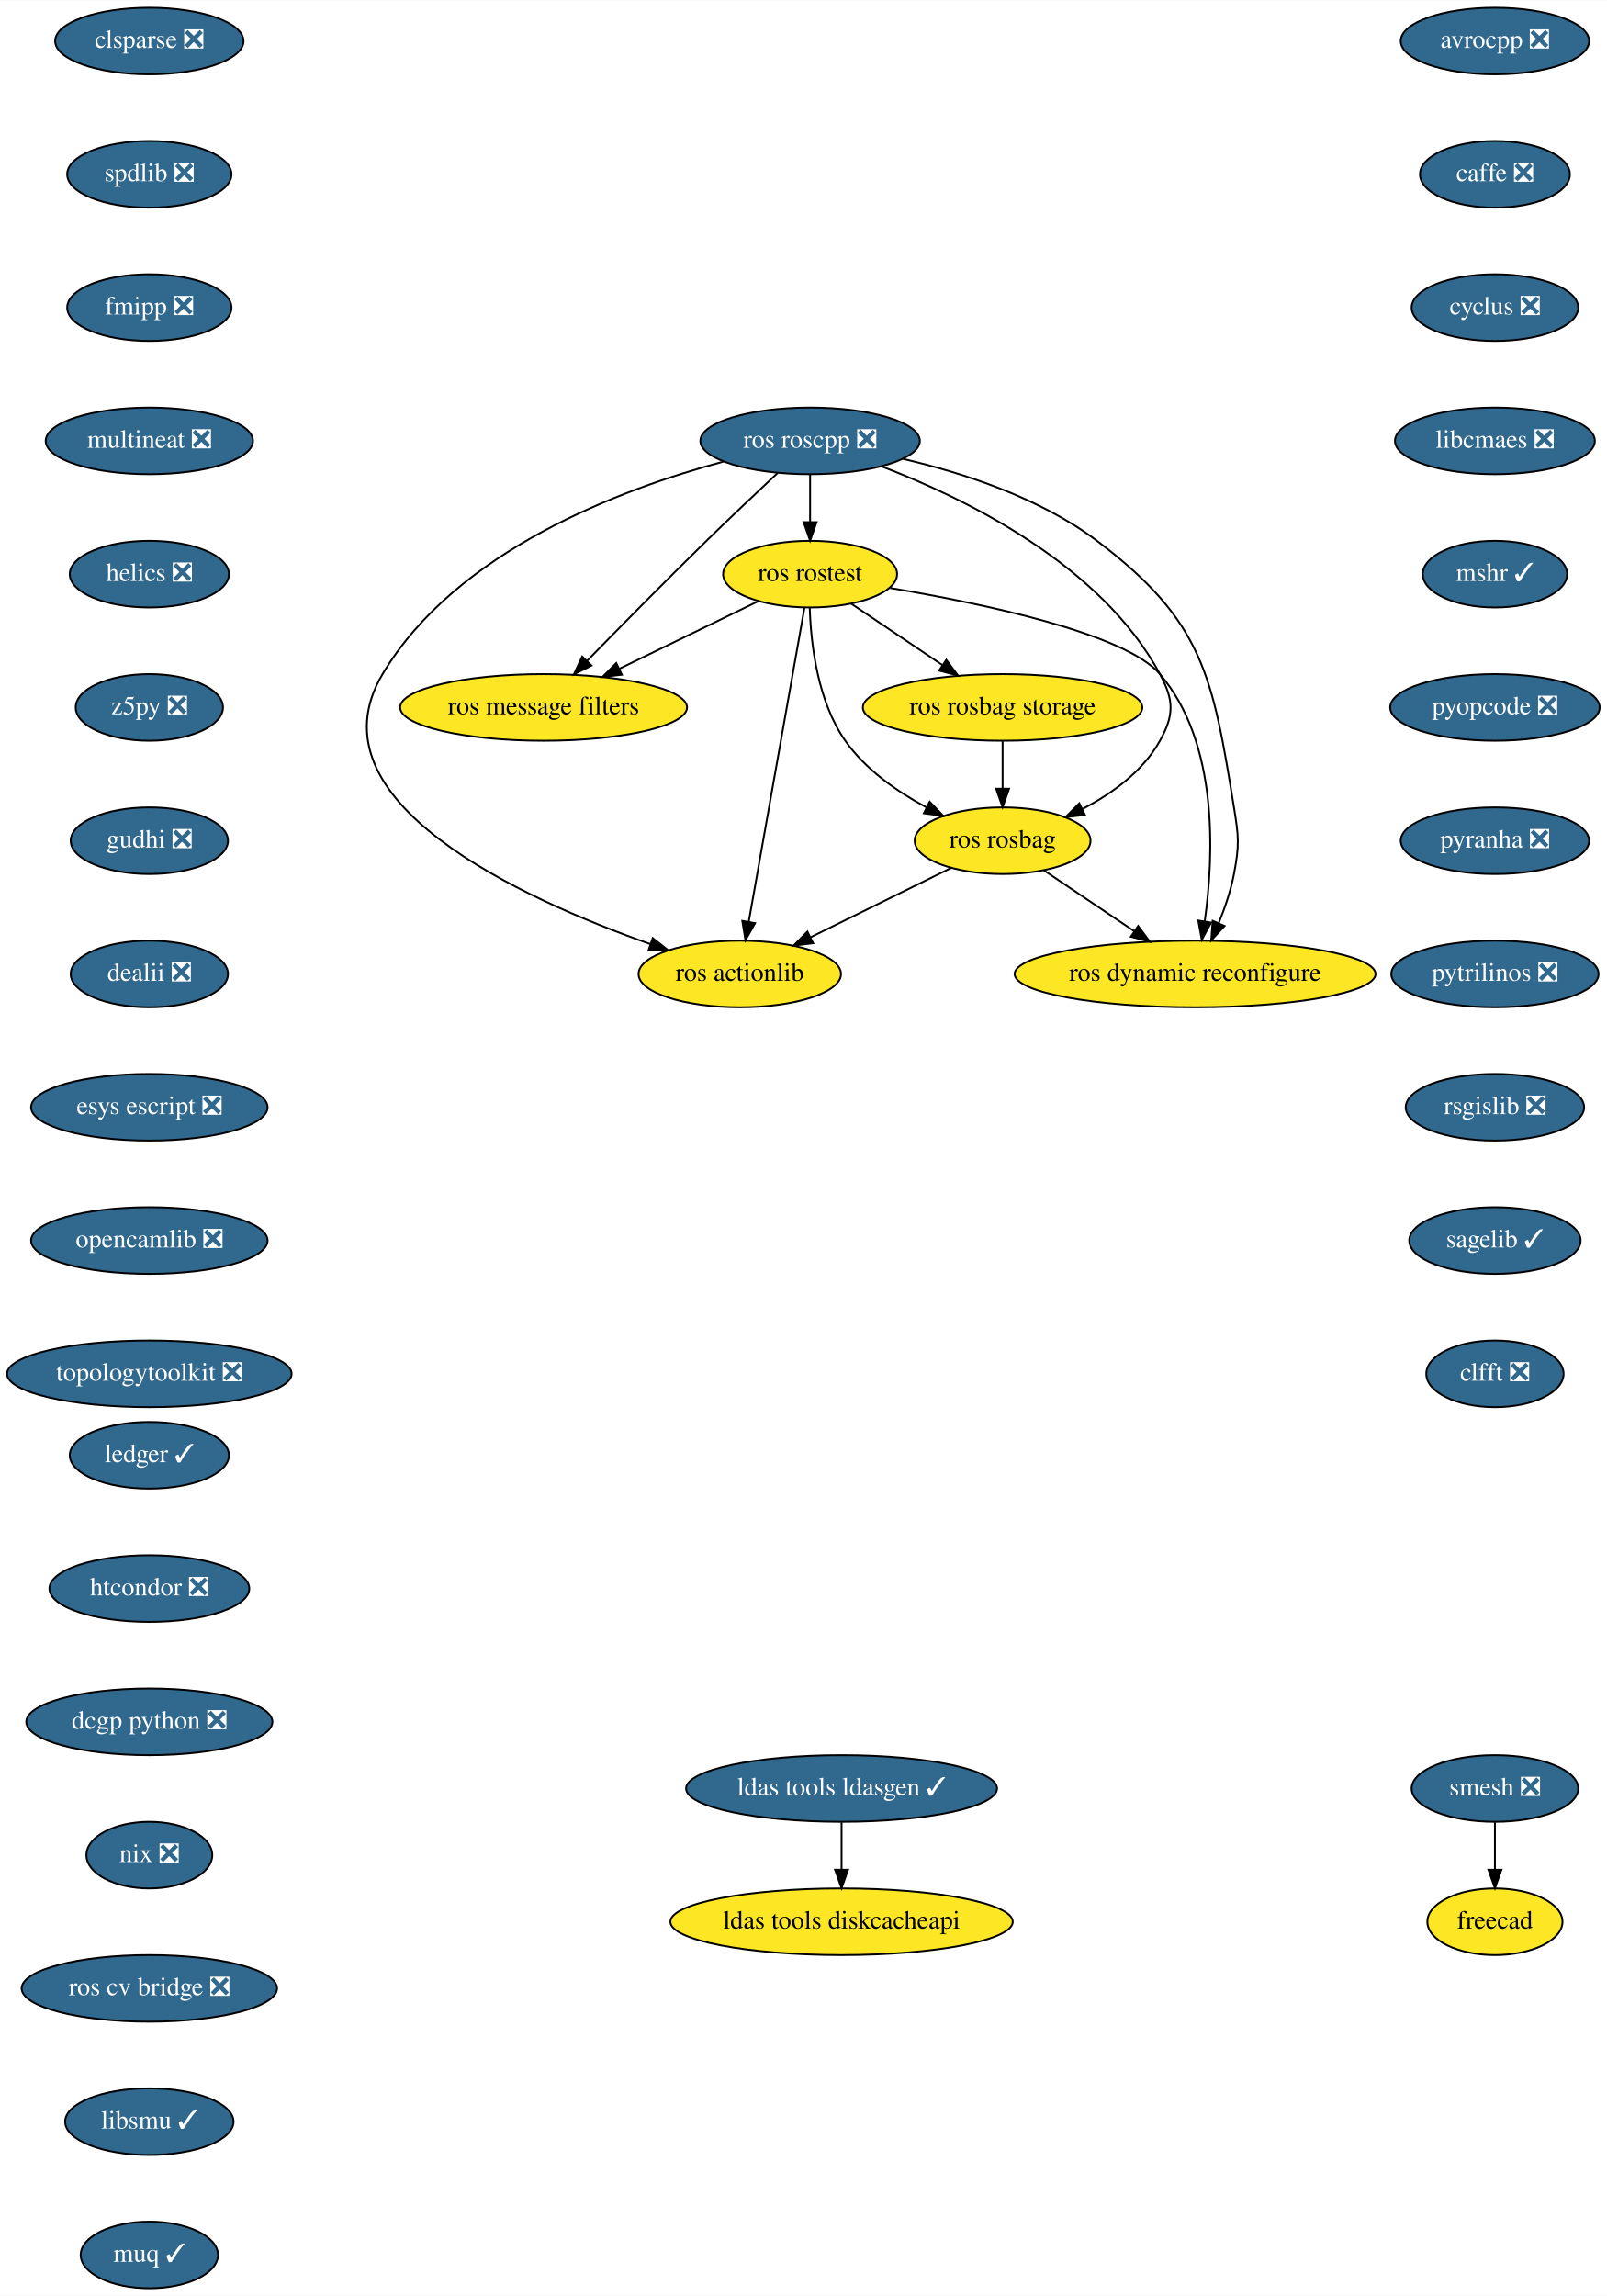
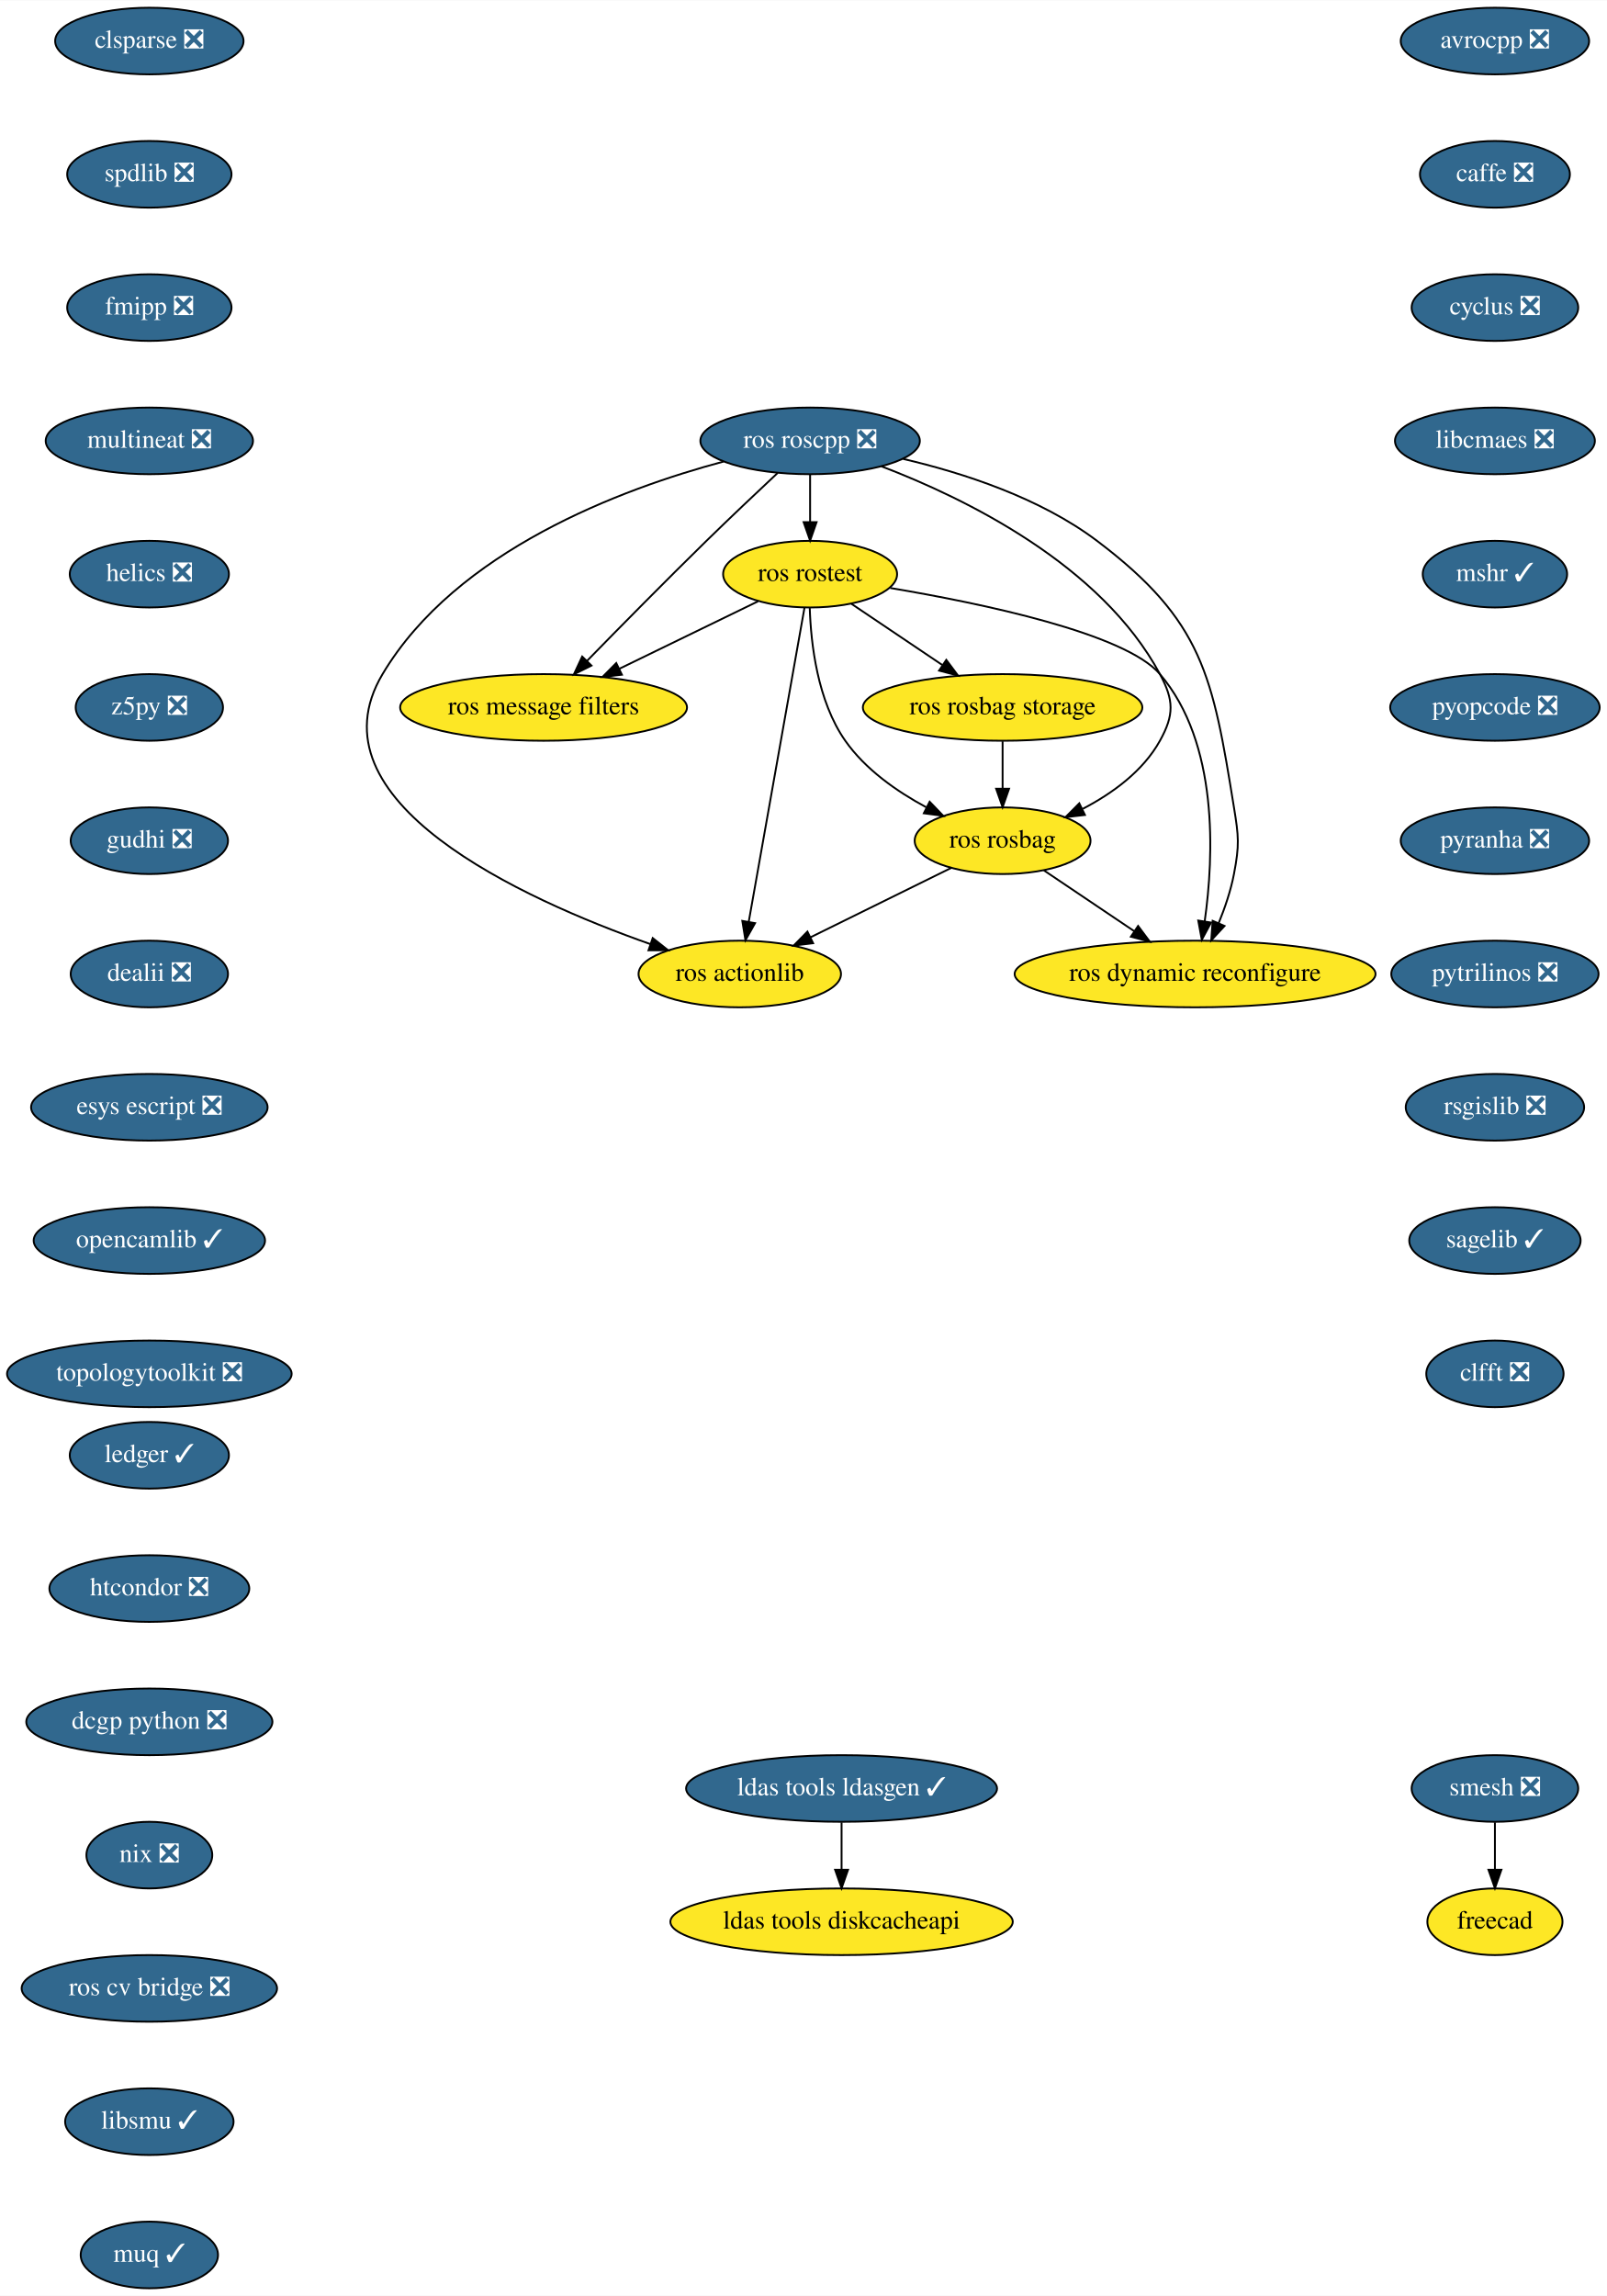
<svg xmlns="http://www.w3.org/2000/svg" xmlns:xlink="http://www.w3.org/1999/xlink" width="868pt" height="1240pt" viewBox="0.00 0.00 868.24 1240.00">
  <g id="graph0" class="graph" transform="scale(1 1) rotate(0) translate(4 1236)">
    <polygon fill="white" stroke="transparent" points="-4,4 -4,-1236 864.24,-1236 864.24,4 -4,4" />
    <g id="node1" class="node">
      <g id="a_node1">
        <a xlink:href="https://github.com/conda-forge/avrocpp-feedstock/pull/14" xlink:title="avrocpp ❎">
          <ellipse fill="#31688e" stroke="black" cx="803.69" cy="-1214" rx="50.89" ry="18" />
          <text text-anchor="middle" x="803.69" y="-1210.3" font-family="Times,serif" font-size="14.00" fill="white">avrocpp ❎</text>
        </a>
      </g>
    </g>
    <g id="node2" class="node">
      <g id="a_node2">
        <a xlink:href="https://github.com/conda-forge/caffe-feedstock/pull/66" xlink:title="caffe ❎">
          <ellipse fill="#31688e" stroke="black" cx="803.69" cy="-1142" rx="40.5" ry="18" />
          <text text-anchor="middle" x="803.69" y="-1138.3" font-family="Times,serif" font-size="14.00" fill="white">caffe ❎</text>
        </a>
      </g>
    </g>
    <g id="node3" class="node">
      <g id="a_node3">
        <a xlink:href="https://github.com/conda-forge/cyclus-feedstock/pull/57" xlink:title="cyclus ❎">
          <ellipse fill="#31688e" stroke="black" cx="803.69" cy="-1070" rx="45" ry="18" />
          <text text-anchor="middle" x="803.69" y="-1066.3" font-family="Times,serif" font-size="14.00" fill="white">cyclus ❎</text>
        </a>
      </g>
    </g>
    <g id="node4" class="node">
      <g id="a_node4">
        <a xlink:href="https://github.com/conda-forge/libcmaes-feedstock/pull/26" xlink:title="libcmaes ❎">
          <ellipse fill="#31688e" stroke="black" cx="803.69" cy="-998" rx="54" ry="18" />
          <text text-anchor="middle" x="803.69" y="-994.3" font-family="Times,serif" font-size="14.00" fill="white">libcmaes ❎</text>
        </a>
      </g>
    </g>
    <g id="node5" class="node">
      <g id="a_node5">
        <a xlink:href="https://github.com/conda-forge/mshr-feedstock/pull/20" xlink:title="mshr ✓">
          <ellipse fill="#31688e" stroke="black" cx="803.69" cy="-926" rx="39" ry="18" />
          <text text-anchor="middle" x="803.69" y="-922.3" font-family="Times,serif" font-size="14.00" fill="white">mshr ✓</text>
        </a>
      </g>
    </g>
    <g id="node6" class="node">
      <g id="a_node6">
        <a xlink:href="https://github.com/conda-forge/pyopcode-feedstock/pull/21" xlink:title="pyopcode ❎">
          <ellipse fill="#31688e" stroke="black" cx="803.69" cy="-854" rx="56.59" ry="18" />
          <text text-anchor="middle" x="803.69" y="-850.3" font-family="Times,serif" font-size="14.00" fill="white">pyopcode ❎</text>
        </a>
      </g>
    </g>
    <g id="node7" class="node">
      <g id="a_node7">
        <a xlink:href="https://github.com/conda-forge/pyranha-feedstock/pull/17" xlink:title="pyranha ❎">
          <ellipse fill="#31688e" stroke="black" cx="803.69" cy="-782" rx="50.89" ry="18" />
          <text text-anchor="middle" x="803.69" y="-778.3" font-family="Times,serif" font-size="14.00" fill="white">pyranha ❎</text>
        </a>
      </g>
    </g>
    <g id="node8" class="node">
      <g id="a_node8">
        <a xlink:href="https://github.com/conda-forge/pytrilinos-feedstock/pull/30" xlink:title="pytrilinos ❎">
          <ellipse fill="#31688e" stroke="black" cx="803.69" cy="-710" rx="56" ry="18" />
          <text text-anchor="middle" x="803.69" y="-706.3" font-family="Times,serif" font-size="14.00" fill="white">pytrilinos ❎</text>
        </a>
      </g>
    </g>
    <g id="node9" class="node">
      <g id="a_node9">
        <a xlink:href="https://github.com/conda-forge/rsgislib-feedstock/pull/36" xlink:title="rsgislib ❎">
          <ellipse fill="#31688e" stroke="black" cx="803.69" cy="-638" rx="48.19" ry="18" />
          <text text-anchor="middle" x="803.69" y="-634.3" font-family="Times,serif" font-size="14.00" fill="white">rsgislib ❎</text>
        </a>
      </g>
    </g>
    <g id="node10" class="node">
      <g id="a_node10">
        <a xlink:href="https://github.com/conda-forge/sagelib-feedstock/pull/108" xlink:title="sagelib ✓">
          <ellipse fill="#31688e" stroke="black" cx="803.69" cy="-566" rx="46.29" ry="18" />
          <text text-anchor="middle" x="803.69" y="-562.3" font-family="Times,serif" font-size="14.00" fill="white">sagelib ✓</text>
        </a>
      </g>
    </g>
    <g id="node11" class="node">
      <g id="a_node11">
        <a xlink:href="https://github.com/conda-forge/clfft-feedstock/pull/11" xlink:title="clfft ❎">
          <ellipse fill="#31688e" stroke="black" cx="803.69" cy="-494" rx="37.09" ry="18" />
          <text text-anchor="middle" x="803.69" y="-490.3" font-family="Times,serif" font-size="14.00" fill="white">clfft ❎</text>
        </a>
      </g>
    </g>
    <g id="node12" class="node">
      <g id="a_node12">
        <a xlink:href="https://github.com/conda-forge/clsparse-feedstock/pull/8" xlink:title="clsparse ❎">
          <ellipse fill="#31688e" stroke="black" cx="76.69" cy="-1214" rx="50.89" ry="18" />
          <text text-anchor="middle" x="76.69" y="-1210.3" font-family="Times,serif" font-size="14.00" fill="white">clsparse ❎</text>
        </a>
      </g>
    </g>
    <g id="node13" class="node">
      <g id="a_node13">
        <a xlink:href="https://github.com/conda-forge/spdlib-feedstock/pull/18" xlink:title="spdlib ❎">
          <ellipse fill="#31688e" stroke="black" cx="76.69" cy="-1142" rx="44.39" ry="18" />
          <text text-anchor="middle" x="76.69" y="-1138.3" font-family="Times,serif" font-size="14.00" fill="white">spdlib ❎</text>
        </a>
      </g>
    </g>
    <g id="node14" class="node">
      <g id="a_node14">
        <a xlink:href="https://github.com/conda-forge/fmipp-feedstock/pull/16" xlink:title="fmipp ❎">
          <ellipse fill="#31688e" stroke="black" cx="76.69" cy="-1070" rx="44.39" ry="18" />
          <text text-anchor="middle" x="76.69" y="-1066.3" font-family="Times,serif" font-size="14.00" fill="white">fmipp ❎</text>
        </a>
      </g>
    </g>
    <g id="node17" class="node">
      <g id="a_node17">
        <a xlink:href="https://github.com/conda-forge/multineat-feedstock/pull/5" xlink:title="multineat ❎">
          <ellipse fill="#31688e" stroke="black" cx="76.69" cy="-998" rx="56" ry="18" />
          <text text-anchor="middle" x="76.69" y="-994.3" font-family="Times,serif" font-size="14.00" fill="white">multineat ❎</text>
        </a>
      </g>
    </g>
    <g id="node15" class="node">
      <g id="a_node15">
        <a xlink:href="https://github.com/conda-forge/smesh-feedstock/pull/36" xlink:title="smesh ❎">
          <ellipse fill="#31688e" stroke="black" cx="803.69" cy="-270" rx="45" ry="18" />
          <text text-anchor="middle" x="803.69" y="-266.3" font-family="Times,serif" font-size="14.00" fill="white">smesh ❎</text>
        </a>
      </g>
    </g>
    <g id="node16" class="node">
      <g id="a_node16">
        <a xlink:href="https://github.com/conda-forge/freecad-feedstock" xlink:title="freecad">
          <ellipse fill="#fde725" stroke="black" cx="803.69" cy="-198" rx="36.5" ry="18" />
          <text text-anchor="middle" x="803.69" y="-194.3" font-family="Times,serif" font-size="14.00">freecad</text>
        </a>
      </g>
    </g>
    <g id="edge13" class="edge">
      <path fill="none" stroke="black" d="M803.69,-251.7C803.69,-243.98 803.69,-234.71 803.69,-226.11" />
      <polygon fill="black" stroke="black" points="807.19,-226.1 803.69,-216.1 800.19,-226.1 807.19,-226.1" />
    </g>
    <g id="node18" class="node">
      <g id="a_node18">
        <a xlink:href="https://github.com/conda-forge/helics-feedstock/pull/21" xlink:title="helics ❎">
          <ellipse fill="#31688e" stroke="black" cx="76.69" cy="-926" rx="43" ry="18" />
          <text text-anchor="middle" x="76.69" y="-922.3" font-family="Times,serif" font-size="14.00" fill="white">helics ❎</text>
        </a>
      </g>
    </g>
    <g id="node19" class="node">
      <g id="a_node19">
        <a xlink:href="https://github.com/conda-forge/z5py-feedstock/pull/33" xlink:title="z5py ❎">
          <ellipse fill="#31688e" stroke="black" cx="76.69" cy="-854" rx="39.79" ry="18" />
          <text text-anchor="middle" x="76.69" y="-850.3" font-family="Times,serif" font-size="14.00" fill="white">z5py ❎</text>
        </a>
      </g>
    </g>
    <g id="node20" class="node">
      <g id="a_node20">
        <a xlink:href="https://github.com/conda-forge/gudhi-feedstock/pull/22" xlink:title="gudhi ❎">
          <ellipse fill="#31688e" stroke="black" cx="76.69" cy="-782" rx="42.49" ry="18" />
          <text text-anchor="middle" x="76.69" y="-778.3" font-family="Times,serif" font-size="14.00" fill="white">gudhi ❎</text>
        </a>
      </g>
    </g>
    <g id="node21" class="node">
      <g id="a_node21">
        <a xlink:href="https://github.com/conda-forge/dealii-feedstock/pull/10" xlink:title="dealii ❎">
          <ellipse fill="#31688e" stroke="black" cx="76.69" cy="-710" rx="42.49" ry="18" />
          <text text-anchor="middle" x="76.69" y="-706.3" font-family="Times,serif" font-size="14.00" fill="white">dealii ❎</text>
        </a>
      </g>
    </g>
    <g id="node24" class="node">
      <g id="a_node24">
        <a xlink:href="https://github.com/conda-forge/esys-escript-feedstock/pull/21" xlink:title="esys escript ❎">
          <ellipse fill="#31688e" stroke="black" cx="76.69" cy="-638" rx="63.89" ry="18" />
          <text text-anchor="middle" x="76.69" y="-634.3" font-family="Times,serif" font-size="14.00" fill="white">esys escript ❎</text>
        </a>
      </g>
    </g>
    <g id="node22" class="node">
      <g id="a_node22">
        <a xlink:href="https://github.com/conda-forge/ldas-tools-ldasgen-feedstock/pull/9" xlink:title="ldas tools ldasgen ✓">
          <ellipse fill="#31688e" stroke="black" cx="450.69" cy="-270" rx="84" ry="18" />
          <text text-anchor="middle" x="450.69" y="-266.3" font-family="Times,serif" font-size="14.00" fill="white">ldas tools ldasgen ✓</text>
        </a>
      </g>
    </g>
    <g id="node23" class="node">
      <g id="a_node23">
        <a xlink:href="https://github.com/conda-forge/ldas-tools-diskcacheapi-feedstock" xlink:title="ldas tools diskcacheapi">
          <ellipse fill="#fde725" stroke="black" cx="450.69" cy="-198" rx="92.5" ry="18" />
          <text text-anchor="middle" x="450.69" y="-194.3" font-family="Times,serif" font-size="14.00">ldas tools diskcacheapi</text>
        </a>
      </g>
    </g>
    <g id="edge19" class="edge">
      <path fill="none" stroke="black" d="M450.69,-251.7C450.69,-243.98 450.69,-234.71 450.69,-226.11" />
      <polygon fill="black" stroke="black" points="454.19,-226.1 450.69,-216.1 447.19,-226.1 454.19,-226.1" />
    </g>
    <g id="node25" class="node">
      <g id="a_node25">
-         <a xlink:href="https://github.com/conda-forge/opencamlib-feedstock/pull/5" xlink:title="opencamlib ❎">
-           <ellipse fill="#31688e" stroke="black" cx="76.69" cy="-566" rx="63.89" ry="18" />
-           <text text-anchor="middle" x="76.69" y="-562.3" font-family="Times,serif" font-size="14.00" fill="white">opencamlib ❎</text>
+         <a xlink:href="https://github.com/conda-forge/opencamlib-feedstock/pull/5" xlink:title="opencamlib ✓">
+           <ellipse fill="#31688e" stroke="black" cx="76.69" cy="-566" rx="62.5" ry="18" />
+           <text text-anchor="middle" x="76.69" y="-562.3" font-family="Times,serif" font-size="14.00" fill="white">opencamlib ✓</text>
        </a>
      </g>
    </g>
    <g id="node26" class="node">
      <g id="a_node26">
        <a xlink:href="https://github.com/conda-forge/topologytoolkit-feedstock/pull/7" xlink:title="topologytoolkit ❎">
          <ellipse fill="#31688e" stroke="black" cx="76.69" cy="-494" rx="76.89" ry="18" />
          <text text-anchor="middle" x="76.69" y="-490.3" font-family="Times,serif" font-size="14.00" fill="white">topologytoolkit ❎</text>
        </a>
      </g>
    </g>
    <g id="node27" class="node">
      <g id="a_node27">
        <a xlink:href="https://github.com/conda-forge/ledger-feedstock/pull/8" xlink:title="ledger ✓">
          <ellipse fill="#31688e" stroke="black" cx="76.69" cy="-450" rx="43" ry="18" />
          <text text-anchor="middle" x="76.69" y="-446.3" font-family="Times,serif" font-size="14.00" fill="white">ledger ✓</text>
        </a>
      </g>
    </g>
    <g id="node28" class="node">
      <g id="a_node28">
        <a xlink:href="https://github.com/conda-forge/htcondor-feedstock/pull/18" xlink:title="htcondor ❎">
          <ellipse fill="#31688e" stroke="black" cx="76.69" cy="-378" rx="54" ry="18" />
          <text text-anchor="middle" x="76.69" y="-374.3" font-family="Times,serif" font-size="14.00" fill="white">htcondor ❎</text>
        </a>
      </g>
    </g>
    <g id="node36" class="node">
      <g id="a_node36">
        <a xlink:href="https://github.com/conda-forge/dcgp-python-feedstock/pull/14" xlink:title="dcgp python ❎">
          <ellipse fill="#31688e" stroke="black" cx="76.69" cy="-306" rx="66.5" ry="18" />
          <text text-anchor="middle" x="76.69" y="-302.3" font-family="Times,serif" font-size="14.00" fill="white">dcgp python ❎</text>
        </a>
      </g>
    </g>
    <g id="node29" class="node">
      <g id="a_node29">
        <a xlink:href="https://github.com/conda-forge/ros-roscpp-feedstock/pull/10" xlink:title="ros roscpp ❎">
          <ellipse fill="#31688e" stroke="black" cx="433.69" cy="-998" rx="59.29" ry="18" />
          <text text-anchor="middle" x="433.69" y="-994.3" font-family="Times,serif" font-size="14.00" fill="white">ros roscpp ❎</text>
        </a>
      </g>
    </g>
    <g id="node30" class="node">
      <g id="a_node30">
        <a xlink:href="https://github.com/conda-forge/ros-rostest-feedstock" xlink:title="ros rostest">
          <ellipse fill="#fde725" stroke="black" cx="433.69" cy="-926" rx="47" ry="18" />
          <text text-anchor="middle" x="433.69" y="-922.3" font-family="Times,serif" font-size="14.00">ros rostest</text>
        </a>
      </g>
    </g>
    <g id="edge24" class="edge">
      <path fill="none" stroke="black" d="M433.69,-979.7C433.69,-971.98 433.69,-962.71 433.69,-954.11" />
      <polygon fill="black" stroke="black" points="437.19,-954.1 433.69,-944.1 430.19,-954.1 437.19,-954.1" />
    </g>
    <g id="node31" class="node">
      <g id="a_node31">
        <a xlink:href="https://github.com/conda-forge/ros-message-filters-feedstock" xlink:title="ros message filters">
          <ellipse fill="#fde725" stroke="black" cx="289.69" cy="-854" rx="77.5" ry="18" />
          <text text-anchor="middle" x="289.69" y="-850.3" font-family="Times,serif" font-size="14.00">ros message filters</text>
        </a>
      </g>
    </g>
    <g id="edge25" class="edge">
      <path fill="none" stroke="black" d="M416.15,-980.67C405.04,-970.27 390.42,-956.45 377.69,-944 355.54,-922.33 330.76,-897.18 313.15,-879.15" />
      <polygon fill="black" stroke="black" points="315.56,-876.61 306.07,-871.9 310.55,-881.5 315.56,-876.61" />
    </g>
    <g id="node32" class="node">
      <g id="a_node32">
        <a xlink:href="https://github.com/conda-forge/ros-rosbag-feedstock" xlink:title="ros rosbag">
          <ellipse fill="#fde725" stroke="black" cx="537.69" cy="-782" rx="47.5" ry="18" />
          <text text-anchor="middle" x="537.69" y="-778.3" font-family="Times,serif" font-size="14.00">ros rosbag</text>
        </a>
      </g>
    </g>
    <g id="edge26" class="edge">
      <path fill="none" stroke="black" d="M472.23,-984.25C517.64,-966.91 590.94,-931.08 622.69,-872 630.27,-857.91 630.46,-849.99 622.69,-836 613.59,-819.6 597.08,-807.61 581.01,-799.23" />
      <polygon fill="black" stroke="black" points="582.18,-795.91 571.66,-794.71 579.13,-802.21 582.18,-795.91" />
    </g>
    <g id="node33" class="node">
      <g id="a_node33">
        <a xlink:href="https://github.com/conda-forge/ros-actionlib-feedstock" xlink:title="ros actionlib">
          <ellipse fill="#fde725" stroke="black" cx="395.69" cy="-710" rx="54.69" ry="18" />
          <text text-anchor="middle" x="395.69" y="-706.3" font-family="Times,serif" font-size="14.00">ros actionlib</text>
        </a>
      </g>
    </g>
    <g id="edge27" class="edge">
      <path fill="none" stroke="black" d="M386.92,-986.83C331.74,-972.06 242.49,-938.79 202.69,-872 161.84,-803.44 277.87,-750.67 347.47,-726.12" />
      <polygon fill="black" stroke="black" points="348.65,-729.41 356.97,-722.84 346.37,-722.79 348.65,-729.41" />
    </g>
    <g id="node34" class="node">
      <g id="a_node34">
        <a xlink:href="https://github.com/conda-forge/ros-dynamic-reconfigure-feedstock" xlink:title="ros dynamic reconfigure">
          <ellipse fill="#fde725" stroke="black" cx="641.69" cy="-710" rx="97.5" ry="18" />
          <text text-anchor="middle" x="641.69" y="-706.3" font-family="Times,serif" font-size="14.00">ros dynamic reconfigure</text>
        </a>
      </g>
    </g>
    <g id="edge28" class="edge">
      <path fill="none" stroke="black" d="M483.95,-988.26C516.32,-980.71 557.94,-967.22 588.69,-944 646.12,-900.65 651.17,-871.03 662.69,-800 665.26,-784.21 665.69,-779.72 662.69,-764 660.99,-755.06 657.79,-745.7 654.4,-737.37" />
      <polygon fill="black" stroke="black" points="657.6,-735.95 650.41,-728.17 651.18,-738.73 657.6,-735.95" />
    </g>
    <g id="edge29" class="edge">
      <path fill="none" stroke="black" d="M405.59,-911.34C384.27,-900.98 354.65,-886.58 330.7,-874.93" />
      <polygon fill="black" stroke="black" points="332.01,-871.68 321.49,-870.46 328.95,-877.98 332.01,-871.68" />
    </g>
    <g id="edge30" class="edge">
      <path fill="none" stroke="black" d="M433.5,-907.7C434.11,-888.52 437.63,-857.47 452.69,-836 463.55,-820.53 480.5,-808.64 496.42,-800.08" />
      <polygon fill="black" stroke="black" points="498.28,-803.07 505.63,-795.43 495.12,-796.82 498.28,-803.07" />
    </g>
    <g id="edge31" class="edge">
      <path fill="none" stroke="black" d="M430.65,-907.85C424.06,-870.75 408.44,-782.81 400.51,-738.1" />
      <polygon fill="black" stroke="black" points="403.95,-737.47 398.75,-728.23 397.06,-738.69 403.95,-737.47" />
    </g>
    <g id="edge32" class="edge">
      <path fill="none" stroke="black" d="M476.98,-918.53C526.7,-910.16 603.87,-894.02 622.69,-872 654.52,-834.78 651.86,-773.78 646.89,-738.52" />
      <polygon fill="black" stroke="black" points="650.32,-737.79 645.31,-728.46 643.4,-738.88 650.32,-737.79" />
    </g>
    <g id="node35" class="node">
      <g id="a_node35">
        <a xlink:href="https://github.com/conda-forge/ros-rosbag-storage-feedstock" xlink:title="ros rosbag storage">
          <ellipse fill="#fde725" stroke="black" cx="537.69" cy="-854" rx="75.5" ry="18" />
          <text text-anchor="middle" x="537.69" y="-850.3" font-family="Times,serif" font-size="14.00">ros rosbag storage</text>
        </a>
      </g>
    </g>
    <g id="edge33" class="edge">
      <path fill="none" stroke="black" d="M456,-909.98C470.31,-900.36 489.11,-887.7 505.08,-876.95" />
      <polygon fill="black" stroke="black" points="507.27,-879.7 513.61,-871.21 503.36,-873.89 507.27,-879.7" />
    </g>
    <g id="edge34" class="edge">
      <path fill="none" stroke="black" d="M509.98,-767.34C488.32,-756.66 457.96,-741.7 433.98,-729.87" />
      <polygon fill="black" stroke="black" points="435.32,-726.63 424.8,-725.35 432.23,-732.91 435.32,-726.63" />
    </g>
    <g id="edge35" class="edge">
      <path fill="none" stroke="black" d="M560,-765.98C574.21,-756.42 592.85,-743.88 608.74,-733.18" />
      <polygon fill="black" stroke="black" points="610.9,-735.95 617.24,-727.46 606.99,-730.14 610.9,-735.95" />
    </g>
    <g id="edge36" class="edge">
      <path fill="none" stroke="black" d="M537.69,-835.7C537.69,-827.98 537.69,-818.71 537.69,-810.11" />
      <polygon fill="black" stroke="black" points="541.19,-810.1 537.69,-800.1 534.19,-810.1 541.19,-810.1" />
    </g>
    <g id="node37" class="node">
      <g id="a_node37">
        <a xlink:href="https://github.com/conda-forge/nix-feedstock/pull/8" xlink:title="nix ❎">
          <ellipse fill="#31688e" stroke="black" cx="76.69" cy="-234" rx="34" ry="18" />
          <text text-anchor="middle" x="76.69" y="-230.3" font-family="Times,serif" font-size="14.00" fill="white">nix ❎</text>
        </a>
      </g>
    </g>
    <g id="node38" class="node">
      <g id="a_node38">
        <a xlink:href="https://github.com/conda-forge/ros-cv-bridge-feedstock/pull/7" xlink:title="ros cv bridge ❎">
          <ellipse fill="#31688e" stroke="black" cx="76.69" cy="-162" rx="69" ry="18" />
          <text text-anchor="middle" x="76.69" y="-158.3" font-family="Times,serif" font-size="14.00" fill="white">ros cv bridge ❎</text>
        </a>
      </g>
    </g>
    <g id="node39" class="node">
      <g id="a_node39">
        <a xlink:href="https://github.com/conda-forge/libsmu-feedstock/pull/4" xlink:title="libsmu ✓">
          <ellipse fill="#31688e" stroke="black" cx="76.69" cy="-90" rx="45.5" ry="18" />
          <text text-anchor="middle" x="76.69" y="-86.3" font-family="Times,serif" font-size="14.00" fill="white">libsmu ✓</text>
        </a>
      </g>
    </g>
    <g id="node40" class="node">
      <g id="a_node40">
        <a xlink:href="https://github.com/conda-forge/muq-feedstock/pull/9" xlink:title="muq ✓">
          <ellipse fill="#31688e" stroke="black" cx="76.69" cy="-18" rx="37.09" ry="18" />
          <text text-anchor="middle" x="76.69" y="-14.3" font-family="Times,serif" font-size="14.00" fill="white">muq ✓</text>
        </a>
      </g>
    </g>
  </g>
</svg>
